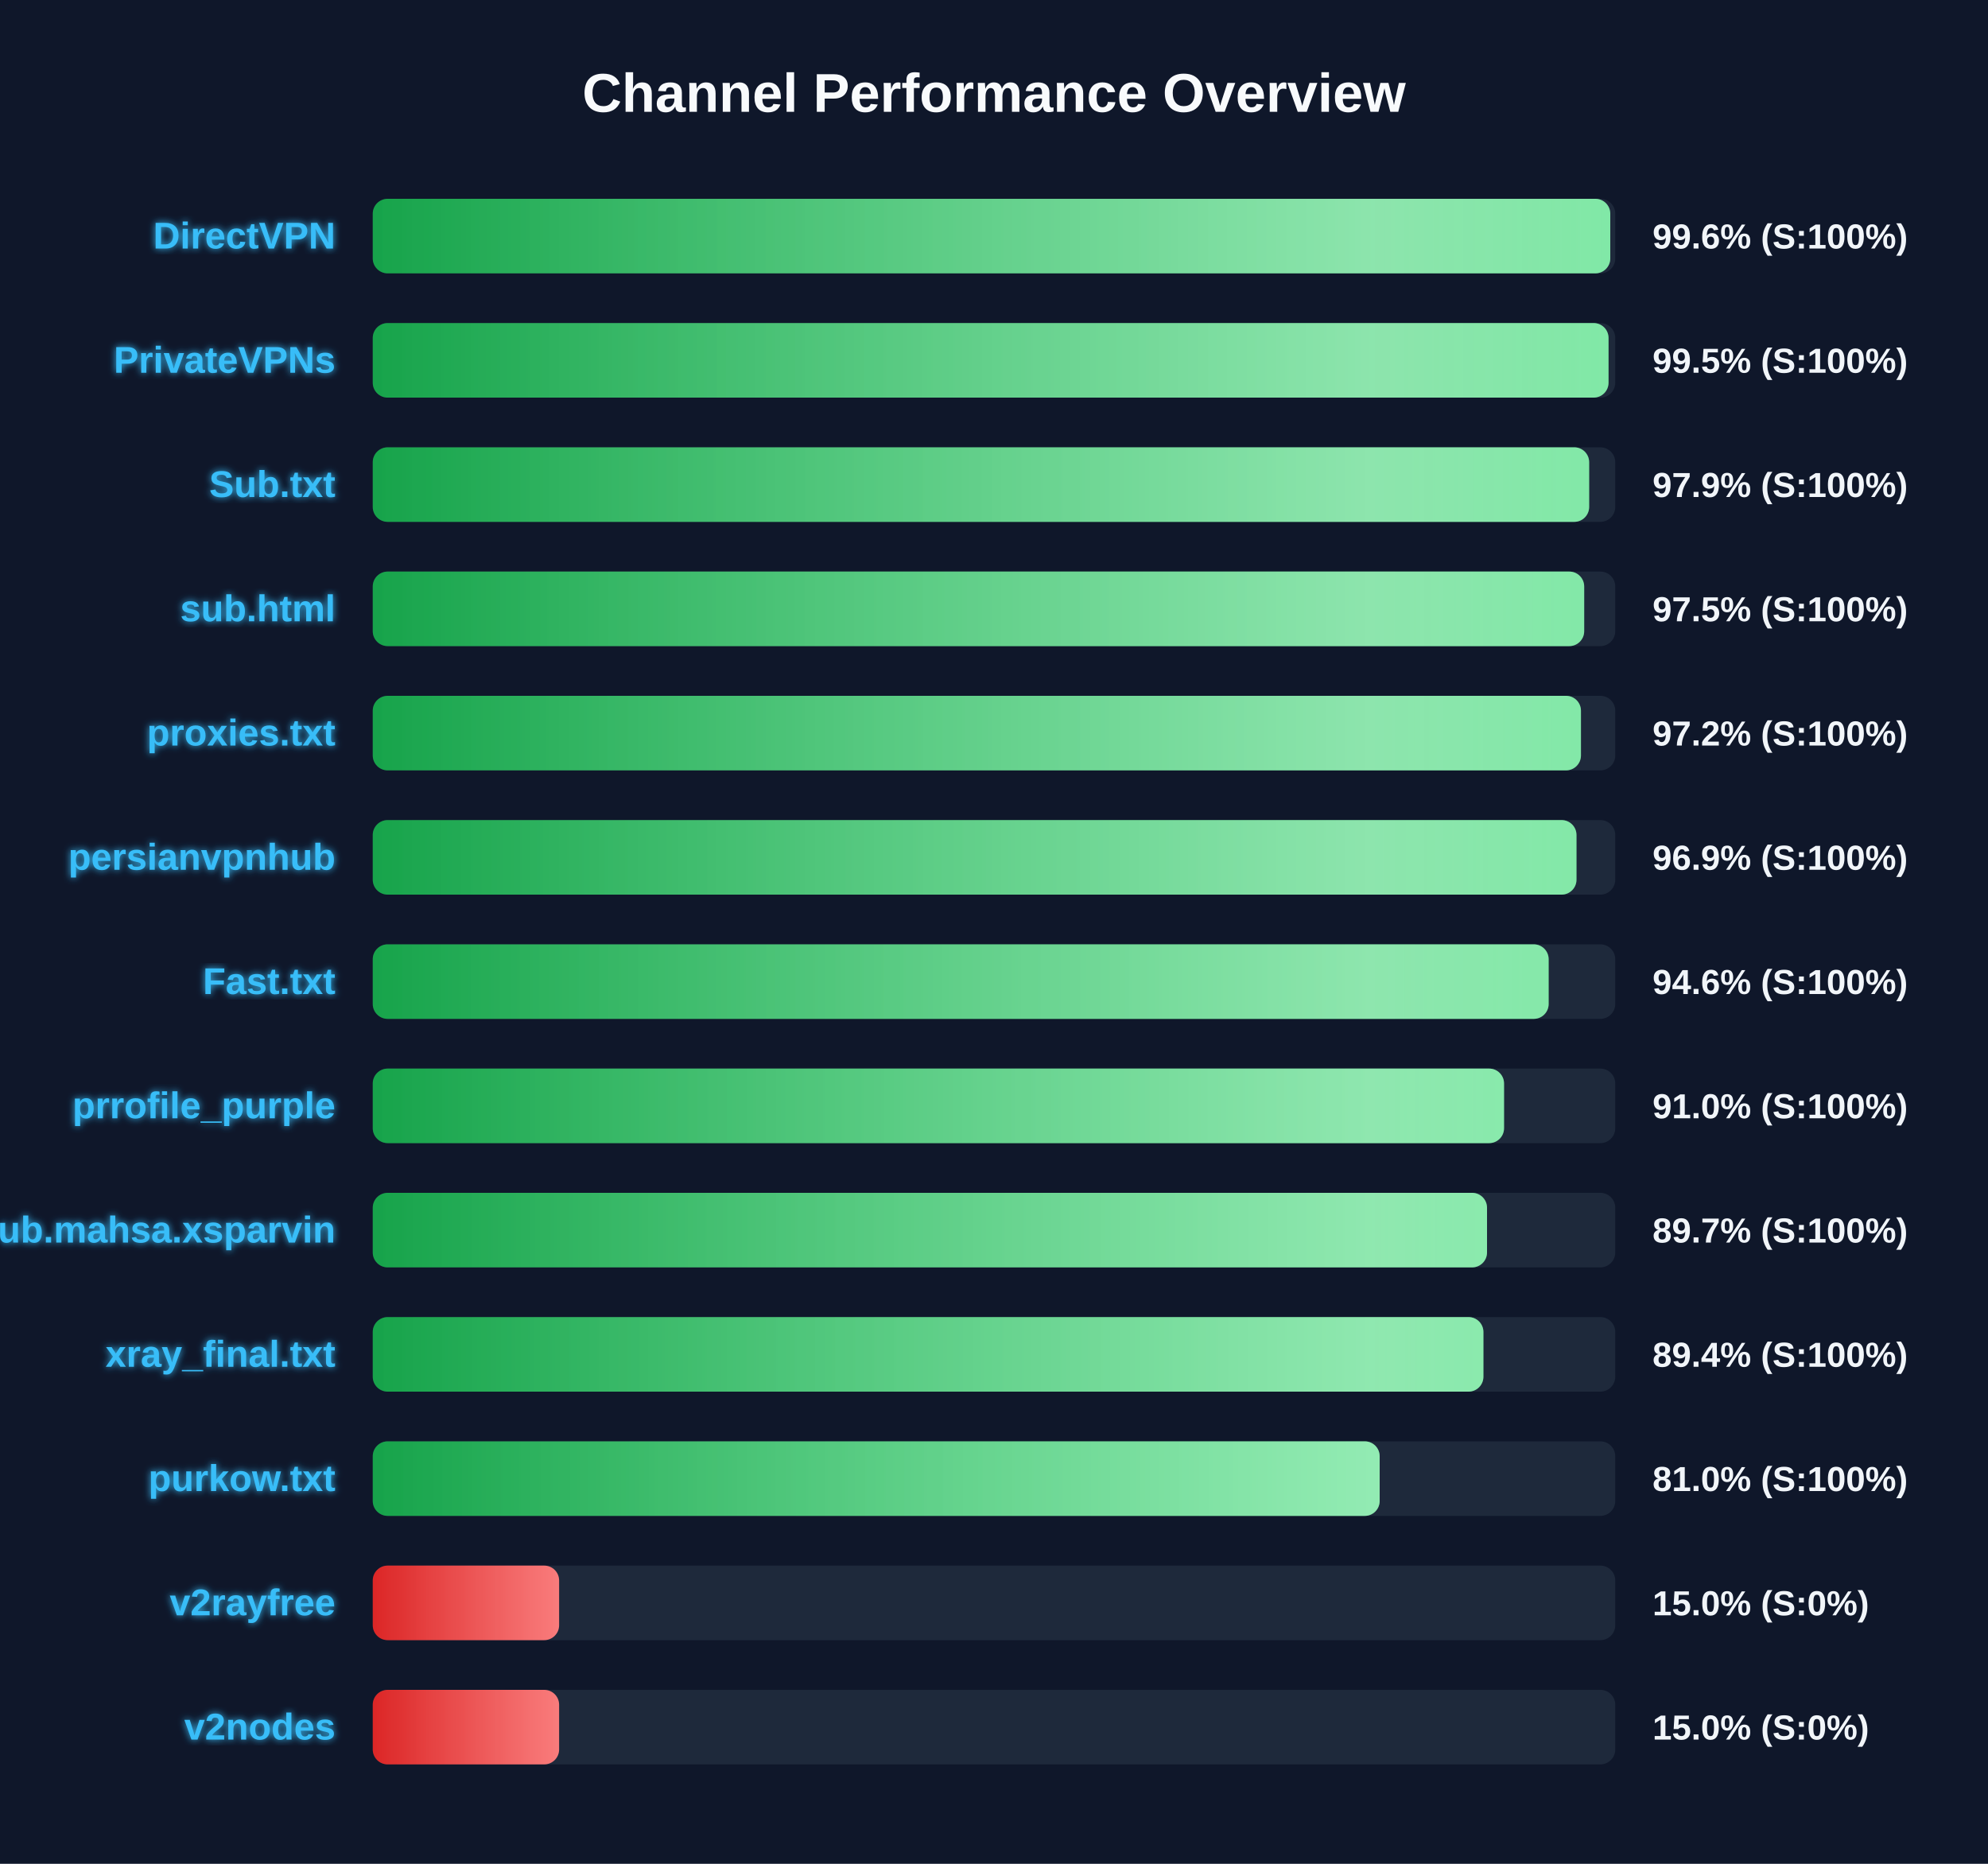
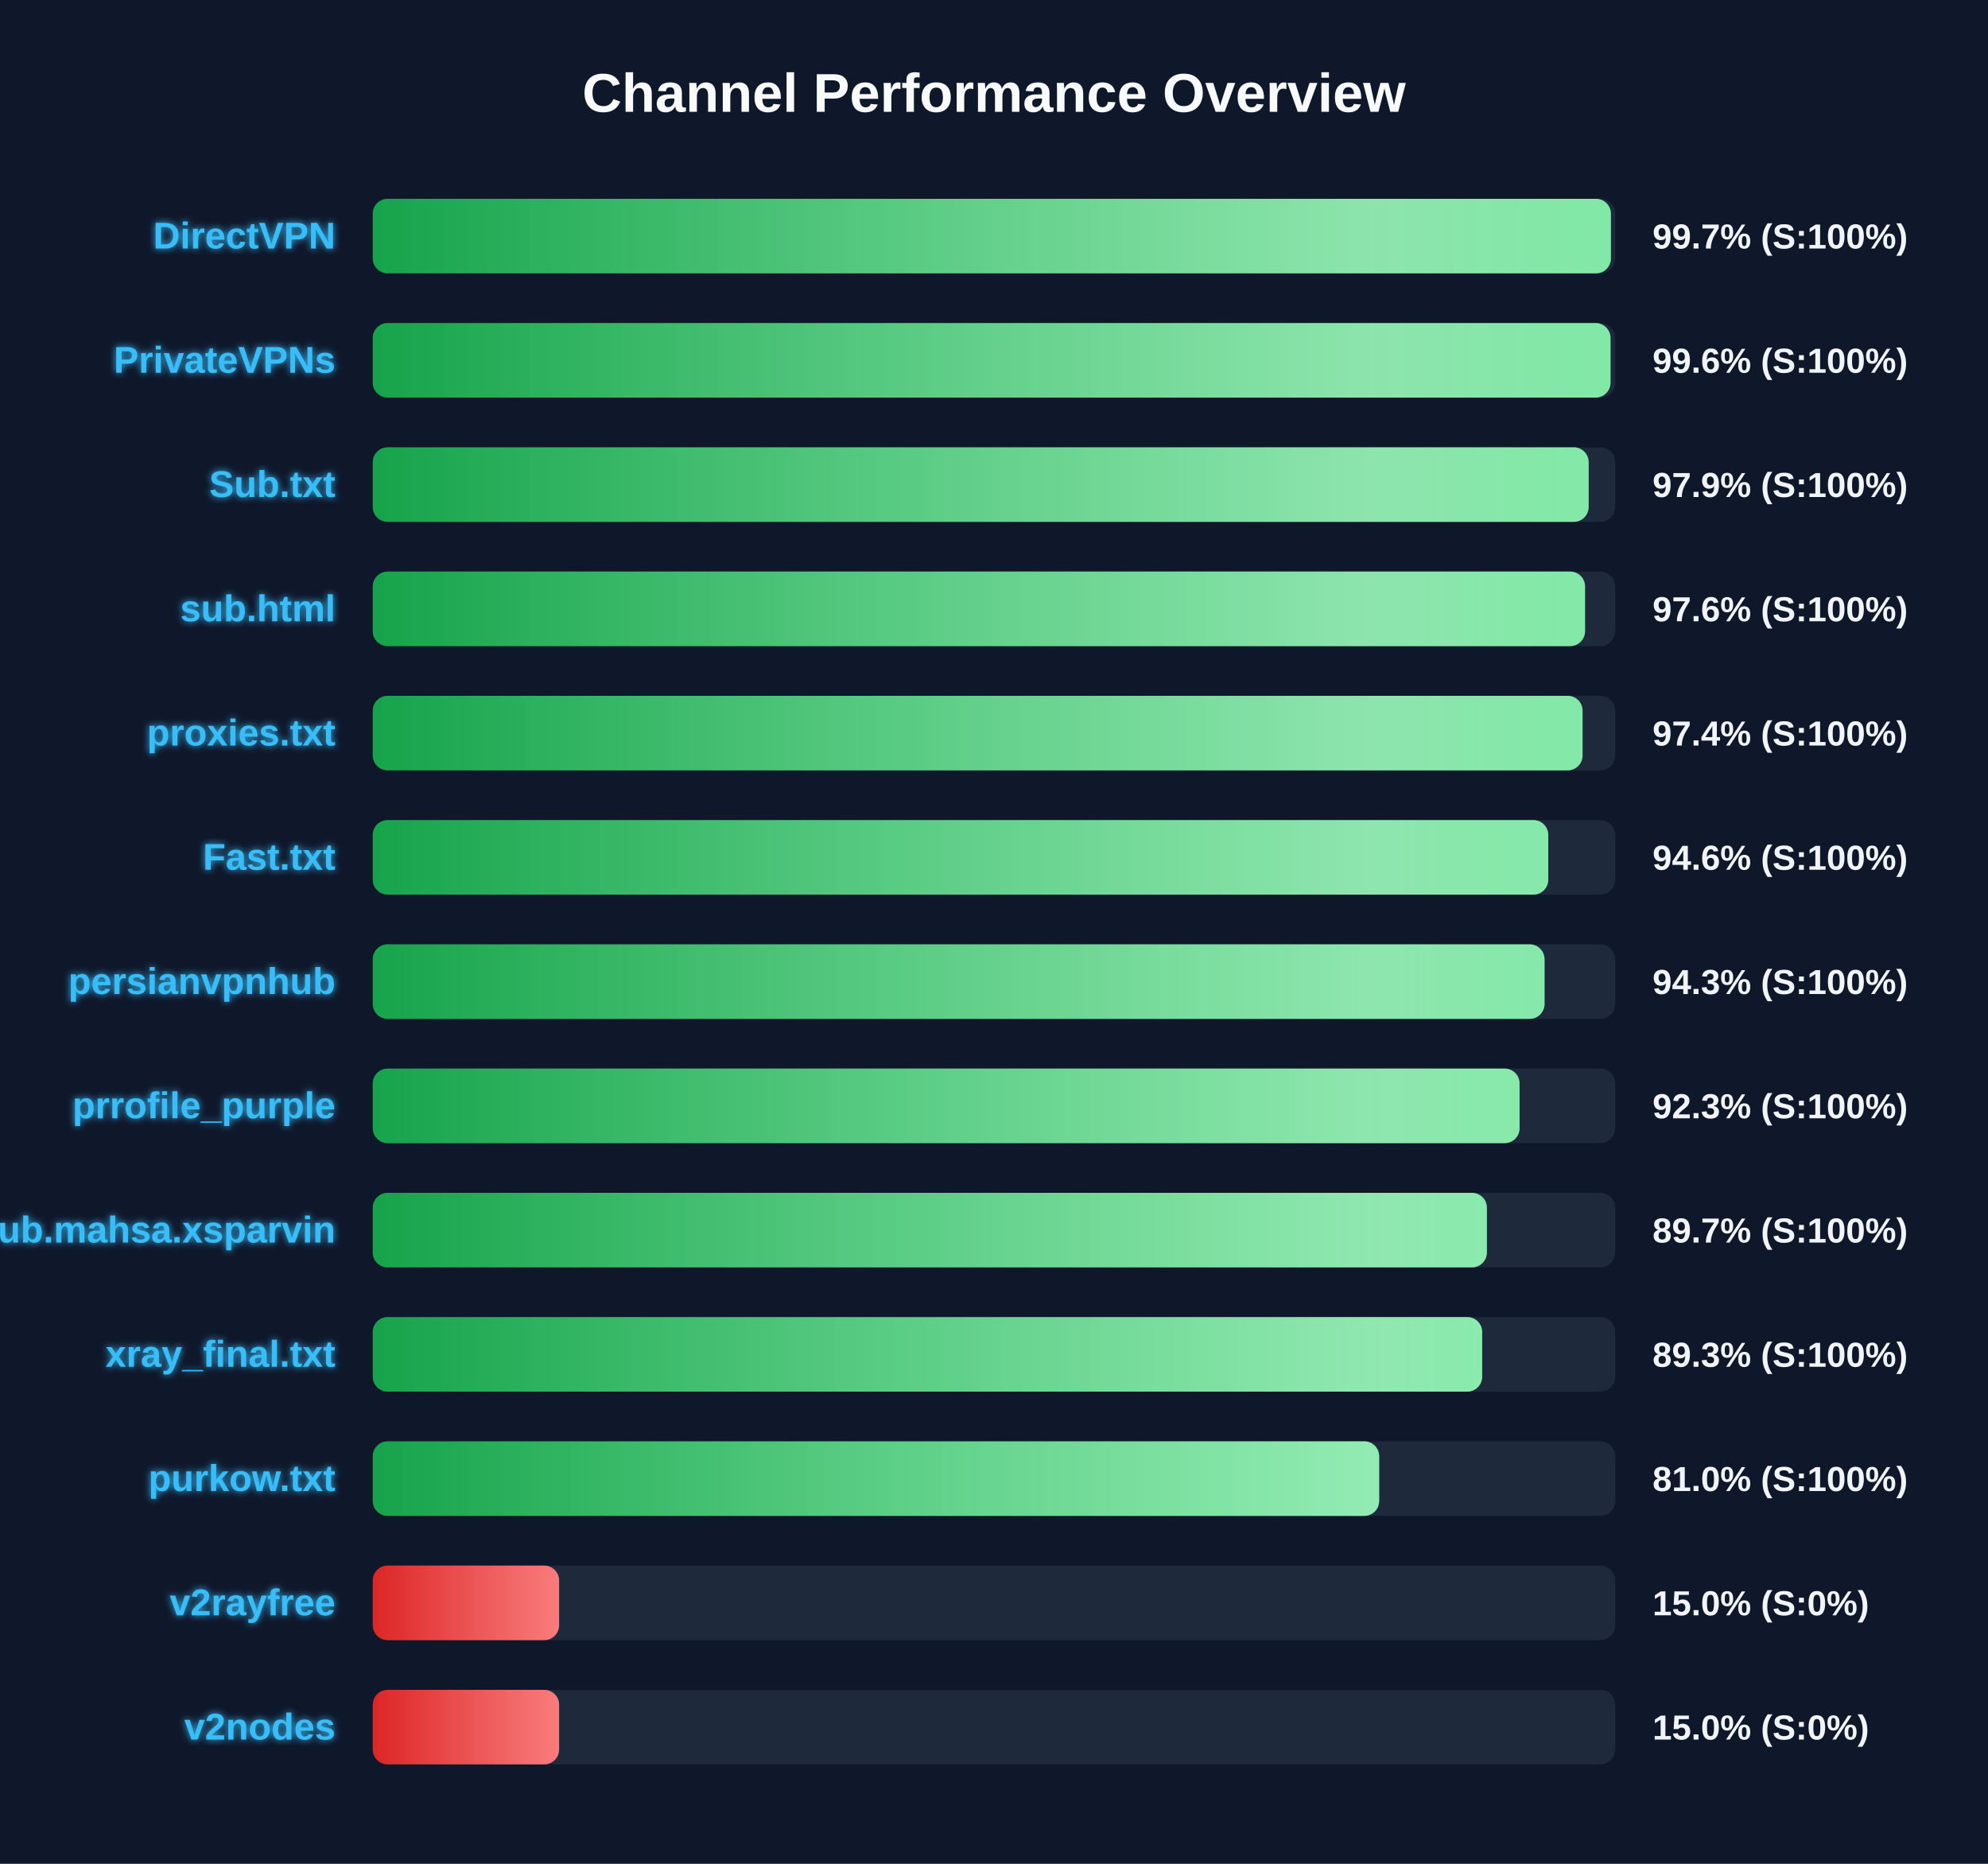
<svg xmlns="http://www.w3.org/2000/svg" width="800" height="750" version="1.1">
  <defs>
    <linearGradient id="grad-green" x1="0%" y1="0%" x2="100%" y2="0%">
      <stop offset="0%" stop-color="#16a34a" />
      <stop offset="100%" stop-color="#4ade80" />
    </linearGradient>
    <linearGradient id="grad-yellow" x1="0%" y1="0%" x2="100%" y2="0%">
      <stop offset="0%" stop-color="#ca8a04" />
      <stop offset="100%" stop-color="#fde047" />
    </linearGradient>
    <linearGradient id="grad-red" x1="0%" y1="0%" x2="100%" y2="0%">
      <stop offset="0%" stop-color="#dc2626" />
      <stop offset="100%" stop-color="#f87171" />
    </linearGradient>
    <linearGradient id="shimmer" x1="0%" y1="0%" x2="100%" y2="0%">
      <stop offset="0%" stop-color="rgba(255,255,255,0)" />
      <stop offset="50%" stop-color="rgba(255,255,255,0.4)" />
      <stop offset="100%" stop-color="rgba(255,255,255,0)" />
    </linearGradient>
    <filter id="glow" x="-20%" y="-20%" width="140%" height="140%">
      <feGaussianBlur stdDeviation="1.5" result="blur" />
      <feComposite in="SourceGraphic" in2="blur" operator="over" />
    </filter>
  </defs>
  <style>
        .bg-rect { fill: #0f172a; }
        .title { font: bold 22px 'Segoe UI', Arial, sans-serif; fill: #f8fafc; }
        .row { font: bold 15px 'Segoe UI', Arial, sans-serif; fill: #38bdf8; filter: url(#glow); }
        .score { font: bold 14px 'Segoe UI', Arial, sans-serif; fill: #f1f5f9; }
        @keyframes shimmer-anim {
            0% { transform: translateX(-100%); }
            100% { transform: translateX(200%); }
        }
        .shimmer-rect {
            animation: shimmer-anim 2.5s infinite linear;
        }
    </style>
  <rect width="100%" height="100%" class="bg-rect" />
  <text x="400" y="45" text-anchor="middle" class="title">Channel Performance Overview</text>
  <rect x="150" y="80" width="500" height="30" fill="#1e293b" rx="6" />
  <clipPath id="clip-0">
-     <rect x="150" y="80" width="498.0" height="30" rx="6" />
+     <rect x="150" y="80" width="498.25" height="30" rx="6" />
  </clipPath>
-   <rect x="150" y="80" width="498.0" height="30" fill="url(#grad-green)" rx="6" />
+   <rect x="150" y="80" width="498.25" height="30" fill="url(#grad-green)" rx="6" />
  <g clip-path="url(#clip-0)">
    <rect x="150" y="80" width="100%" height="30" fill="url(#shimmer)" class="shimmer-rect" />
  </g>
  <text x="135" y="100" text-anchor="end" class="row">DirectVPN</text>
-   <text x="665" y="100" text-anchor="start" class="score">99.6% (S:100%)</text>
+   <text x="665" y="100" text-anchor="start" class="score">99.7% (S:100%)</text>
  <rect x="150" y="130" width="500" height="30" fill="#1e293b" rx="6" />
  <clipPath id="clip-1">
-     <rect x="150" y="130" width="497.3" height="30" rx="6" />
+     <rect x="150" y="130" width="498.1" height="30" rx="6" />
  </clipPath>
-   <rect x="150" y="130" width="497.3" height="30" fill="url(#grad-green)" rx="6" />
+   <rect x="150" y="130" width="498.1" height="30" fill="url(#grad-green)" rx="6" />
  <g clip-path="url(#clip-1)">
    <rect x="150" y="130" width="100%" height="30" fill="url(#shimmer)" class="shimmer-rect" />
  </g>
  <text x="135" y="150" text-anchor="end" class="row">PrivateVPNs</text>
-   <text x="665" y="150" text-anchor="start" class="score">99.5% (S:100%)</text>
+   <text x="665" y="150" text-anchor="start" class="score">99.6% (S:100%)</text>
  <rect x="150" y="180" width="500" height="30" fill="#1e293b" rx="6" />
  <clipPath id="clip-2">
-     <rect x="150" y="180" width="489.5" height="30" rx="6" />
+     <rect x="150" y="180" width="489.3" height="30" rx="6" />
  </clipPath>
-   <rect x="150" y="180" width="489.5" height="30" fill="url(#grad-green)" rx="6" />
+   <rect x="150" y="180" width="489.3" height="30" fill="url(#grad-green)" rx="6" />
  <g clip-path="url(#clip-2)">
    <rect x="150" y="180" width="100%" height="30" fill="url(#shimmer)" class="shimmer-rect" />
  </g>
  <text x="135" y="200" text-anchor="end" class="row">Sub.txt</text>
  <text x="665" y="200" text-anchor="start" class="score">97.9% (S:100%)</text>
  <rect x="150" y="230" width="500" height="30" fill="#1e293b" rx="6" />
  <clipPath id="clip-3">
-     <rect x="150" y="230" width="487.5" height="30" rx="6" />
+     <rect x="150" y="230" width="487.85" height="30" rx="6" />
  </clipPath>
-   <rect x="150" y="230" width="487.5" height="30" fill="url(#grad-green)" rx="6" />
+   <rect x="150" y="230" width="487.85" height="30" fill="url(#grad-green)" rx="6" />
  <g clip-path="url(#clip-3)">
    <rect x="150" y="230" width="100%" height="30" fill="url(#shimmer)" class="shimmer-rect" />
  </g>
  <text x="135" y="250" text-anchor="end" class="row">sub.html</text>
-   <text x="665" y="250" text-anchor="start" class="score">97.5% (S:100%)</text>
+   <text x="665" y="250" text-anchor="start" class="score">97.6% (S:100%)</text>
  <rect x="150" y="280" width="500" height="30" fill="#1e293b" rx="6" />
  <clipPath id="clip-4">
-     <rect x="150" y="280" width="486.2" height="30" rx="6" />
+     <rect x="150" y="280" width="486.85" height="30" rx="6" />
  </clipPath>
-   <rect x="150" y="280" width="486.2" height="30" fill="url(#grad-green)" rx="6" />
+   <rect x="150" y="280" width="486.85" height="30" fill="url(#grad-green)" rx="6" />
  <g clip-path="url(#clip-4)">
    <rect x="150" y="280" width="100%" height="30" fill="url(#shimmer)" class="shimmer-rect" />
  </g>
  <text x="135" y="300" text-anchor="end" class="row">proxies.txt</text>
-   <text x="665" y="300" text-anchor="start" class="score">97.2% (S:100%)</text>
+   <text x="665" y="300" text-anchor="start" class="score">97.4% (S:100%)</text>
  <rect x="150" y="330" width="500" height="30" fill="#1e293b" rx="6" />
  <clipPath id="clip-5">
-     <rect x="150" y="330" width="484.4" height="30" rx="6" />
+     <rect x="150" y="330" width="473.05" height="30" rx="6" />
  </clipPath>
-   <rect x="150" y="330" width="484.4" height="30" fill="url(#grad-green)" rx="6" />
+   <rect x="150" y="330" width="473.05" height="30" fill="url(#grad-green)" rx="6" />
  <g clip-path="url(#clip-5)">
    <rect x="150" y="330" width="100%" height="30" fill="url(#shimmer)" class="shimmer-rect" />
  </g>
-   <text x="135" y="350" text-anchor="end" class="row">persianvpnhub</text>
-   <text x="665" y="350" text-anchor="start" class="score">96.9% (S:100%)</text>
+   <text x="135" y="350" text-anchor="end" class="row">Fast.txt</text>
+   <text x="665" y="350" text-anchor="start" class="score">94.6% (S:100%)</text>
  <rect x="150" y="380" width="500" height="30" fill="#1e293b" rx="6" />
  <clipPath id="clip-6">
-     <rect x="150" y="380" width="473.2" height="30" rx="6" />
+     <rect x="150" y="380" width="471.55" height="30" rx="6" />
  </clipPath>
-   <rect x="150" y="380" width="473.2" height="30" fill="url(#grad-green)" rx="6" />
+   <rect x="150" y="380" width="471.55" height="30" fill="url(#grad-green)" rx="6" />
  <g clip-path="url(#clip-6)">
    <rect x="150" y="380" width="100%" height="30" fill="url(#shimmer)" class="shimmer-rect" />
  </g>
-   <text x="135" y="400" text-anchor="end" class="row">Fast.txt</text>
-   <text x="665" y="400" text-anchor="start" class="score">94.6% (S:100%)</text>
+   <text x="135" y="400" text-anchor="end" class="row">persianvpnhub</text>
+   <text x="665" y="400" text-anchor="start" class="score">94.3% (S:100%)</text>
  <rect x="150" y="430" width="500" height="30" fill="#1e293b" rx="6" />
  <clipPath id="clip-7">
-     <rect x="150" y="430" width="455.25" height="30" rx="6" />
+     <rect x="150" y="430" width="461.5" height="30" rx="6" />
  </clipPath>
-   <rect x="150" y="430" width="455.25" height="30" fill="url(#grad-green)" rx="6" />
+   <rect x="150" y="430" width="461.5" height="30" fill="url(#grad-green)" rx="6" />
  <g clip-path="url(#clip-7)">
    <rect x="150" y="430" width="100%" height="30" fill="url(#shimmer)" class="shimmer-rect" />
  </g>
  <text x="135" y="450" text-anchor="end" class="row">prrofile_purple</text>
-   <text x="665" y="450" text-anchor="start" class="score">91.0% (S:100%)</text>
+   <text x="665" y="450" text-anchor="start" class="score">92.3% (S:100%)</text>
  <rect x="150" y="480" width="500" height="30" fill="#1e293b" rx="6" />
  <clipPath id="clip-8">
-     <rect x="150" y="480" width="448.4" height="30" rx="6" />
+     <rect x="150" y="480" width="448.35" height="30" rx="6" />
  </clipPath>
-   <rect x="150" y="480" width="448.4" height="30" fill="url(#grad-green)" rx="6" />
+   <rect x="150" y="480" width="448.35" height="30" fill="url(#grad-green)" rx="6" />
  <g clip-path="url(#clip-8)">
    <rect x="150" y="480" width="100%" height="30" fill="url(#shimmer)" class="shimmer-rect" />
  </g>
  <text x="135" y="500" text-anchor="end" class="row">Sub.mahsa.xsparvin</text>
  <text x="665" y="500" text-anchor="start" class="score">89.7% (S:100%)</text>
  <rect x="150" y="530" width="500" height="30" fill="#1e293b" rx="6" />
  <clipPath id="clip-9">
-     <rect x="150" y="530" width="446.95" height="30" rx="6" />
+     <rect x="150" y="530" width="446.45" height="30" rx="6" />
  </clipPath>
-   <rect x="150" y="530" width="446.95" height="30" fill="url(#grad-green)" rx="6" />
+   <rect x="150" y="530" width="446.45" height="30" fill="url(#grad-green)" rx="6" />
  <g clip-path="url(#clip-9)">
    <rect x="150" y="530" width="100%" height="30" fill="url(#shimmer)" class="shimmer-rect" />
  </g>
  <text x="135" y="550" text-anchor="end" class="row">xray_final.txt</text>
-   <text x="665" y="550" text-anchor="start" class="score">89.4% (S:100%)</text>
+   <text x="665" y="550" text-anchor="start" class="score">89.3% (S:100%)</text>
  <rect x="150" y="580" width="500" height="30" fill="#1e293b" rx="6" />
  <clipPath id="clip-10">
-     <rect x="150" y="580" width="405.2" height="30" rx="6" />
+     <rect x="150" y="580" width="405.0" height="30" rx="6" />
  </clipPath>
-   <rect x="150" y="580" width="405.2" height="30" fill="url(#grad-green)" rx="6" />
+   <rect x="150" y="580" width="405.0" height="30" fill="url(#grad-green)" rx="6" />
  <g clip-path="url(#clip-10)">
    <rect x="150" y="580" width="100%" height="30" fill="url(#shimmer)" class="shimmer-rect" />
  </g>
  <text x="135" y="600" text-anchor="end" class="row">purkow.txt</text>
  <text x="665" y="600" text-anchor="start" class="score">81.0% (S:100%)</text>
  <rect x="150" y="630" width="500" height="30" fill="#1e293b" rx="6" />
  <clipPath id="clip-11">
    <rect x="150" y="630" width="75.0" height="30" rx="6" />
  </clipPath>
  <rect x="150" y="630" width="75.0" height="30" fill="url(#grad-red)" rx="6" />
  <g clip-path="url(#clip-11)">
    <rect x="150" y="630" width="100%" height="30" fill="url(#shimmer)" class="shimmer-rect" />
  </g>
  <text x="135" y="650" text-anchor="end" class="row">v2rayfree</text>
  <text x="665" y="650" text-anchor="start" class="score">15.0% (S:0%)</text>
  <rect x="150" y="680" width="500" height="30" fill="#1e293b" rx="6" />
  <clipPath id="clip-12">
    <rect x="150" y="680" width="75.0" height="30" rx="6" />
  </clipPath>
  <rect x="150" y="680" width="75.0" height="30" fill="url(#grad-red)" rx="6" />
  <g clip-path="url(#clip-12)">
    <rect x="150" y="680" width="100%" height="30" fill="url(#shimmer)" class="shimmer-rect" />
  </g>
  <text x="135" y="700" text-anchor="end" class="row">v2nodes</text>
  <text x="665" y="700" text-anchor="start" class="score">15.0% (S:0%)</text>
</svg>
